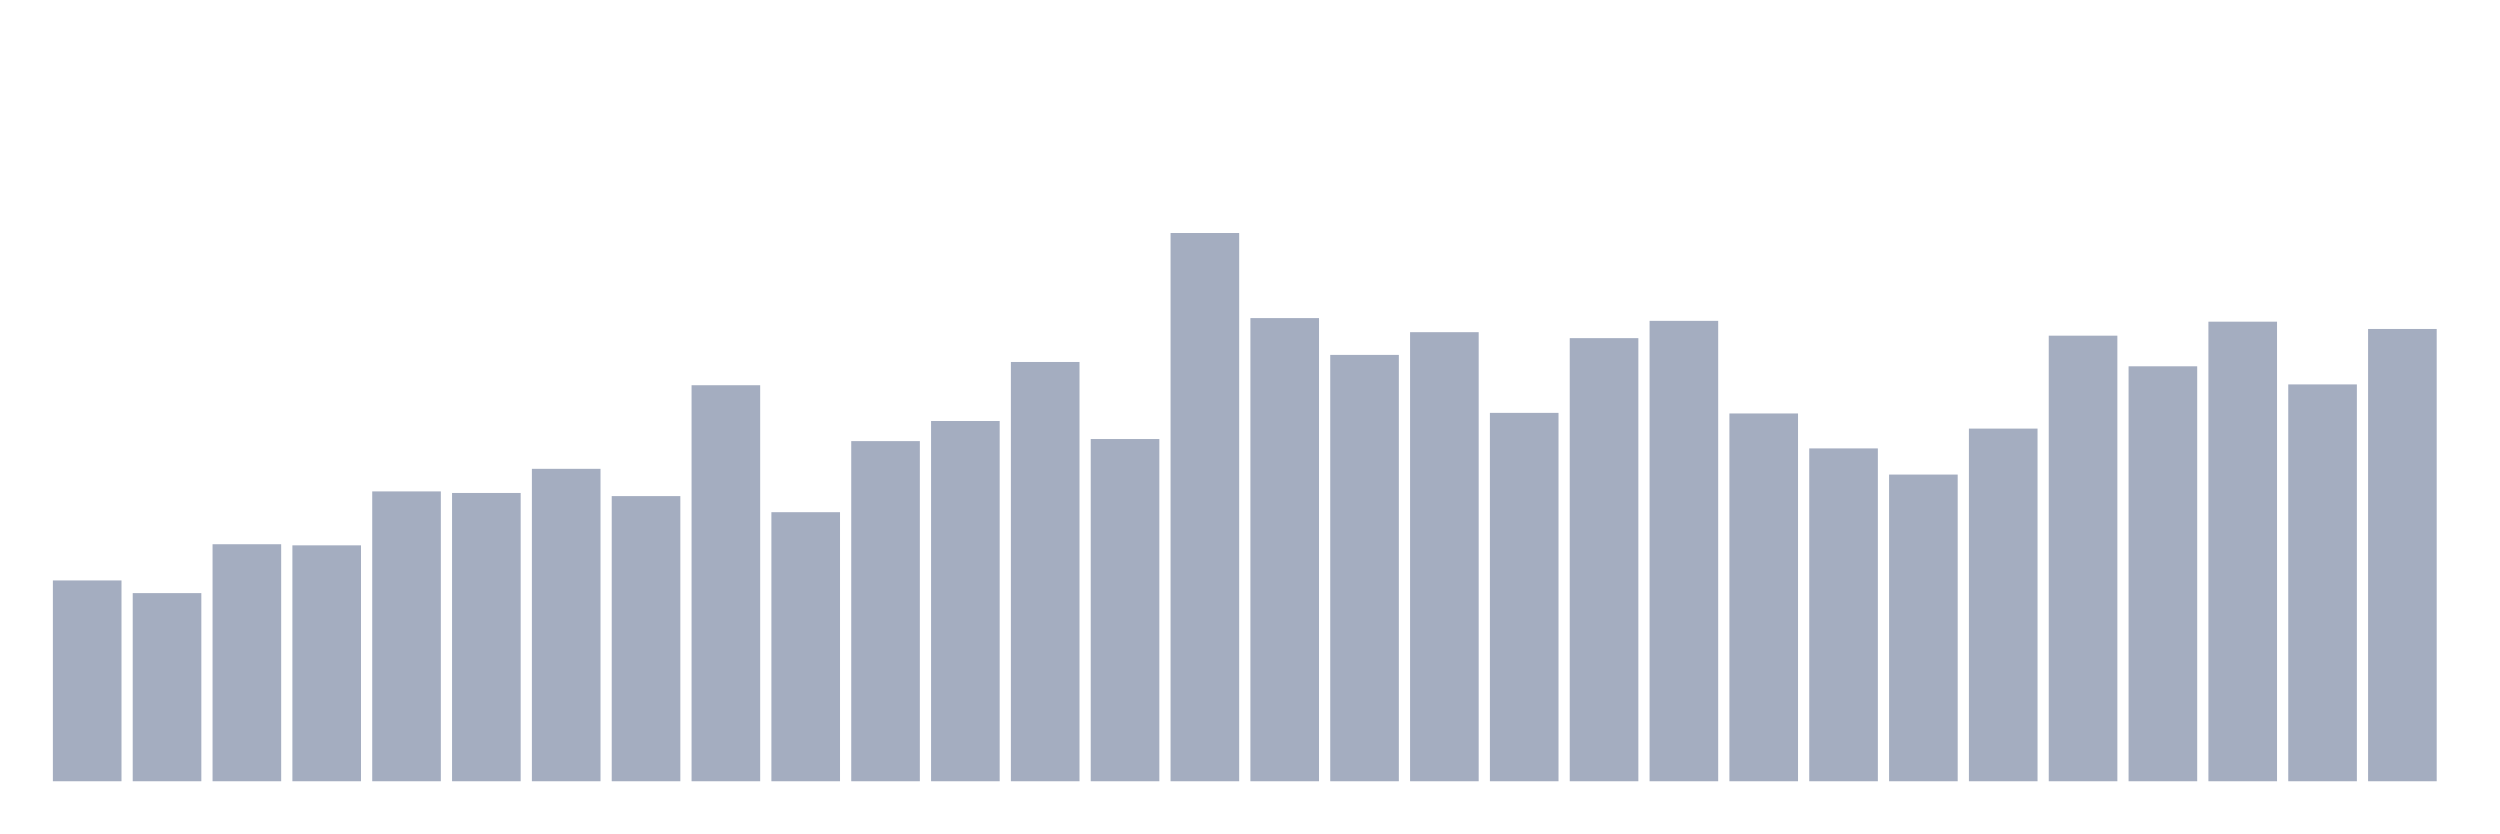
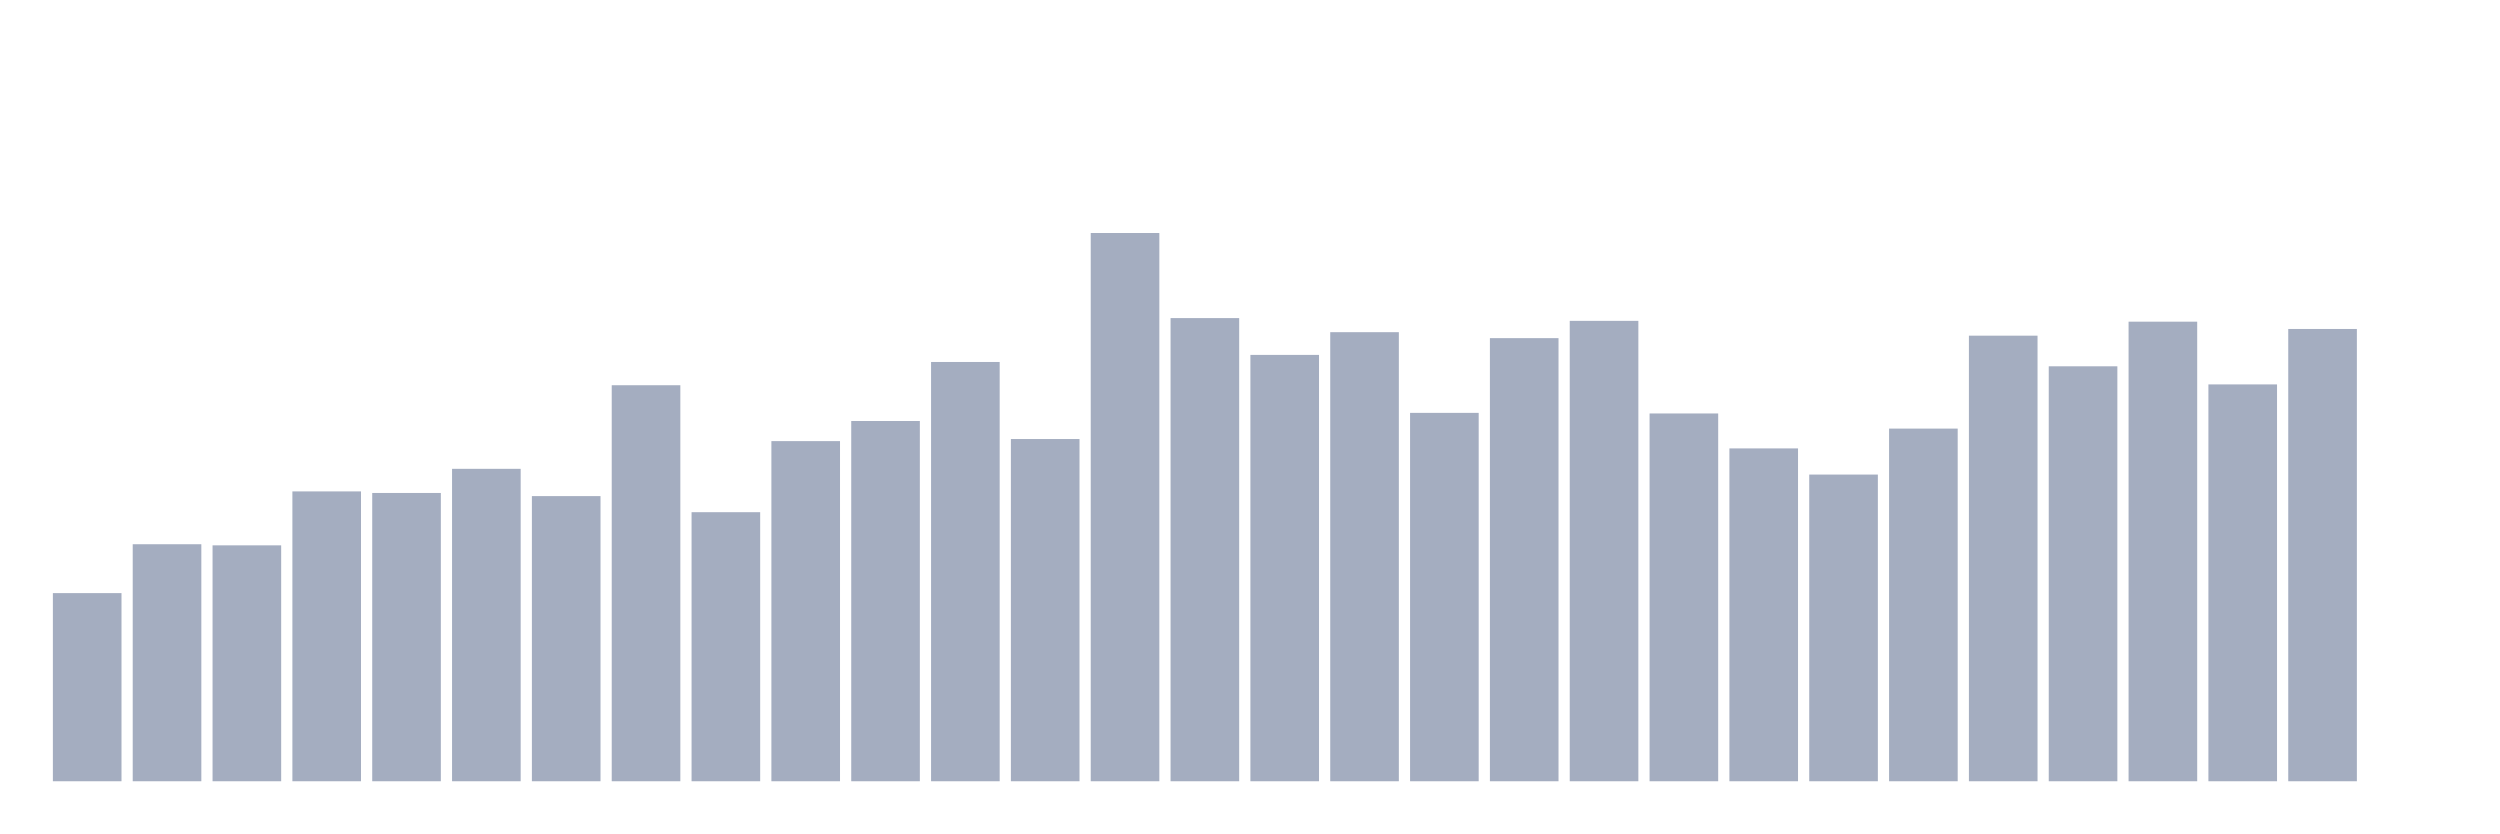
<svg xmlns="http://www.w3.org/2000/svg" viewBox="0 0 480 160">
  <g transform="translate(10,10)">
-     <rect class="bar" x="0.153" width="13.175" y="101.445" height="38.555" fill="rgb(164,173,192)" />
-     <rect class="bar" x="15.482" width="13.175" y="103.877" height="36.123" fill="rgb(164,173,192)" />
-     <rect class="bar" x="30.81" width="13.175" y="94.493" height="45.507" fill="rgb(164,173,192)" />
-     <rect class="bar" x="46.138" width="13.175" y="94.707" height="45.293" fill="rgb(164,173,192)" />
-     <rect class="bar" x="61.466" width="13.175" y="84.35" height="55.65" fill="rgb(164,173,192)" />
-     <rect class="bar" x="76.794" width="13.175" y="84.65" height="55.35" fill="rgb(164,173,192)" />
-     <rect class="bar" x="92.123" width="13.175" y="80.015" height="59.985" fill="rgb(164,173,192)" />
-     <rect class="bar" x="107.451" width="13.175" y="85.251" height="54.749" fill="rgb(164,173,192)" />
-     <rect class="bar" x="122.779" width="13.175" y="63.964" height="76.036" fill="rgb(164,173,192)" />
-     <rect class="bar" x="138.107" width="13.175" y="88.341" height="51.659" fill="rgb(164,173,192)" />
-     <rect class="bar" x="153.436" width="13.175" y="74.693" height="65.307" fill="rgb(164,173,192)" />
-     <rect class="bar" x="168.764" width="13.175" y="70.831" height="69.169" fill="rgb(164,173,192)" />
-     <rect class="bar" x="184.092" width="13.175" y="59.5" height="80.5" fill="rgb(164,173,192)" />
-     <rect class="bar" x="199.42" width="13.175" y="74.293" height="65.707" fill="rgb(164,173,192)" />
-     <rect class="bar" x="214.748" width="13.175" y="34.737" height="105.263" fill="rgb(164,173,192)" />
-     <rect class="bar" x="230.077" width="13.175" y="51.074" height="88.926" fill="rgb(164,173,192)" />
-     <rect class="bar" x="245.405" width="13.175" y="58.141" height="81.859" fill="rgb(164,173,192)" />
-     <rect class="bar" x="260.733" width="13.175" y="53.778" height="86.222" fill="rgb(164,173,192)" />
-     <rect class="bar" x="276.061" width="13.175" y="69.271" height="70.729" fill="rgb(164,173,192)" />
-     <rect class="bar" x="291.39" width="13.175" y="54.923" height="85.077" fill="rgb(164,173,192)" />
-     <rect class="bar" x="306.718" width="13.175" y="51.604" height="88.396" fill="rgb(164,173,192)" />
-     <rect class="bar" x="322.046" width="13.175" y="69.386" height="70.614" fill="rgb(164,173,192)" />
-     <rect class="bar" x="337.374" width="13.175" y="76.095" height="63.905" fill="rgb(164,173,192)" />
-     <rect class="bar" x="352.702" width="13.175" y="81.117" height="58.883" fill="rgb(164,173,192)" />
-     <rect class="bar" x="368.031" width="13.175" y="72.29" height="67.71" fill="rgb(164,173,192)" />
-     <rect class="bar" x="383.359" width="13.175" y="54.45" height="85.55" fill="rgb(164,173,192)" />
-     <rect class="bar" x="398.687" width="13.175" y="60.33" height="79.67" fill="rgb(164,173,192)" />
-     <rect class="bar" x="414.015" width="13.175" y="51.761" height="88.239" fill="rgb(164,173,192)" />
-     <rect class="bar" x="429.344" width="13.175" y="63.807" height="76.193" fill="rgb(164,173,192)" />
-     <rect class="bar" x="444.672" width="13.175" y="53.163" height="86.837" fill="rgb(164,173,192)" />
+     <rect class="bar" x="0.153" width="13.175" y="103.877" height="36.123" fill="rgb(164,173,192)" />
+     <rect class="bar" x="15.482" width="13.175" y="94.493" height="45.507" fill="rgb(164,173,192)" />
+     <rect class="bar" x="30.81" width="13.175" y="94.707" height="45.293" fill="rgb(164,173,192)" />
+     <rect class="bar" x="46.138" width="13.175" y="84.35" height="55.65" fill="rgb(164,173,192)" />
+     <rect class="bar" x="61.466" width="13.175" y="84.65" height="55.35" fill="rgb(164,173,192)" />
+     <rect class="bar" x="76.794" width="13.175" y="80.015" height="59.985" fill="rgb(164,173,192)" />
+     <rect class="bar" x="92.123" width="13.175" y="85.251" height="54.749" fill="rgb(164,173,192)" />
+     <rect class="bar" x="107.451" width="13.175" y="63.964" height="76.036" fill="rgb(164,173,192)" />
+     <rect class="bar" x="122.779" width="13.175" y="88.341" height="51.659" fill="rgb(164,173,192)" />
+     <rect class="bar" x="138.107" width="13.175" y="74.693" height="65.307" fill="rgb(164,173,192)" />
+     <rect class="bar" x="153.436" width="13.175" y="70.831" height="69.169" fill="rgb(164,173,192)" />
+     <rect class="bar" x="168.764" width="13.175" y="59.5" height="80.5" fill="rgb(164,173,192)" />
+     <rect class="bar" x="184.092" width="13.175" y="74.293" height="65.707" fill="rgb(164,173,192)" />
+     <rect class="bar" x="199.42" width="13.175" y="34.737" height="105.263" fill="rgb(164,173,192)" />
+     <rect class="bar" x="214.748" width="13.175" y="51.074" height="88.926" fill="rgb(164,173,192)" />
+     <rect class="bar" x="230.077" width="13.175" y="58.141" height="81.859" fill="rgb(164,173,192)" />
+     <rect class="bar" x="245.405" width="13.175" y="53.778" height="86.222" fill="rgb(164,173,192)" />
+     <rect class="bar" x="260.733" width="13.175" y="69.271" height="70.729" fill="rgb(164,173,192)" />
+     <rect class="bar" x="276.061" width="13.175" y="54.923" height="85.077" fill="rgb(164,173,192)" />
+     <rect class="bar" x="291.39" width="13.175" y="51.604" height="88.396" fill="rgb(164,173,192)" />
+     <rect class="bar" x="306.718" width="13.175" y="69.386" height="70.614" fill="rgb(164,173,192)" />
+     <rect class="bar" x="322.046" width="13.175" y="76.095" height="63.905" fill="rgb(164,173,192)" />
+     <rect class="bar" x="337.374" width="13.175" y="81.117" height="58.883" fill="rgb(164,173,192)" />
+     <rect class="bar" x="352.702" width="13.175" y="72.29" height="67.71" fill="rgb(164,173,192)" />
+     <rect class="bar" x="368.031" width="13.175" y="54.45" height="85.55" fill="rgb(164,173,192)" />
+     <rect class="bar" x="383.359" width="13.175" y="60.33" height="79.67" fill="rgb(164,173,192)" />
+     <rect class="bar" x="398.687" width="13.175" y="51.761" height="88.239" fill="rgb(164,173,192)" />
+     <rect class="bar" x="414.015" width="13.175" y="63.807" height="76.193" fill="rgb(164,173,192)" />
+     <rect class="bar" x="429.344" width="13.175" y="53.163" height="86.837" fill="rgb(164,173,192)" />
+     <rect class="bar" x="444.672" width="13.175" y="140" height="0" fill="rgb(164,173,192)" />
  </g>
</svg>
